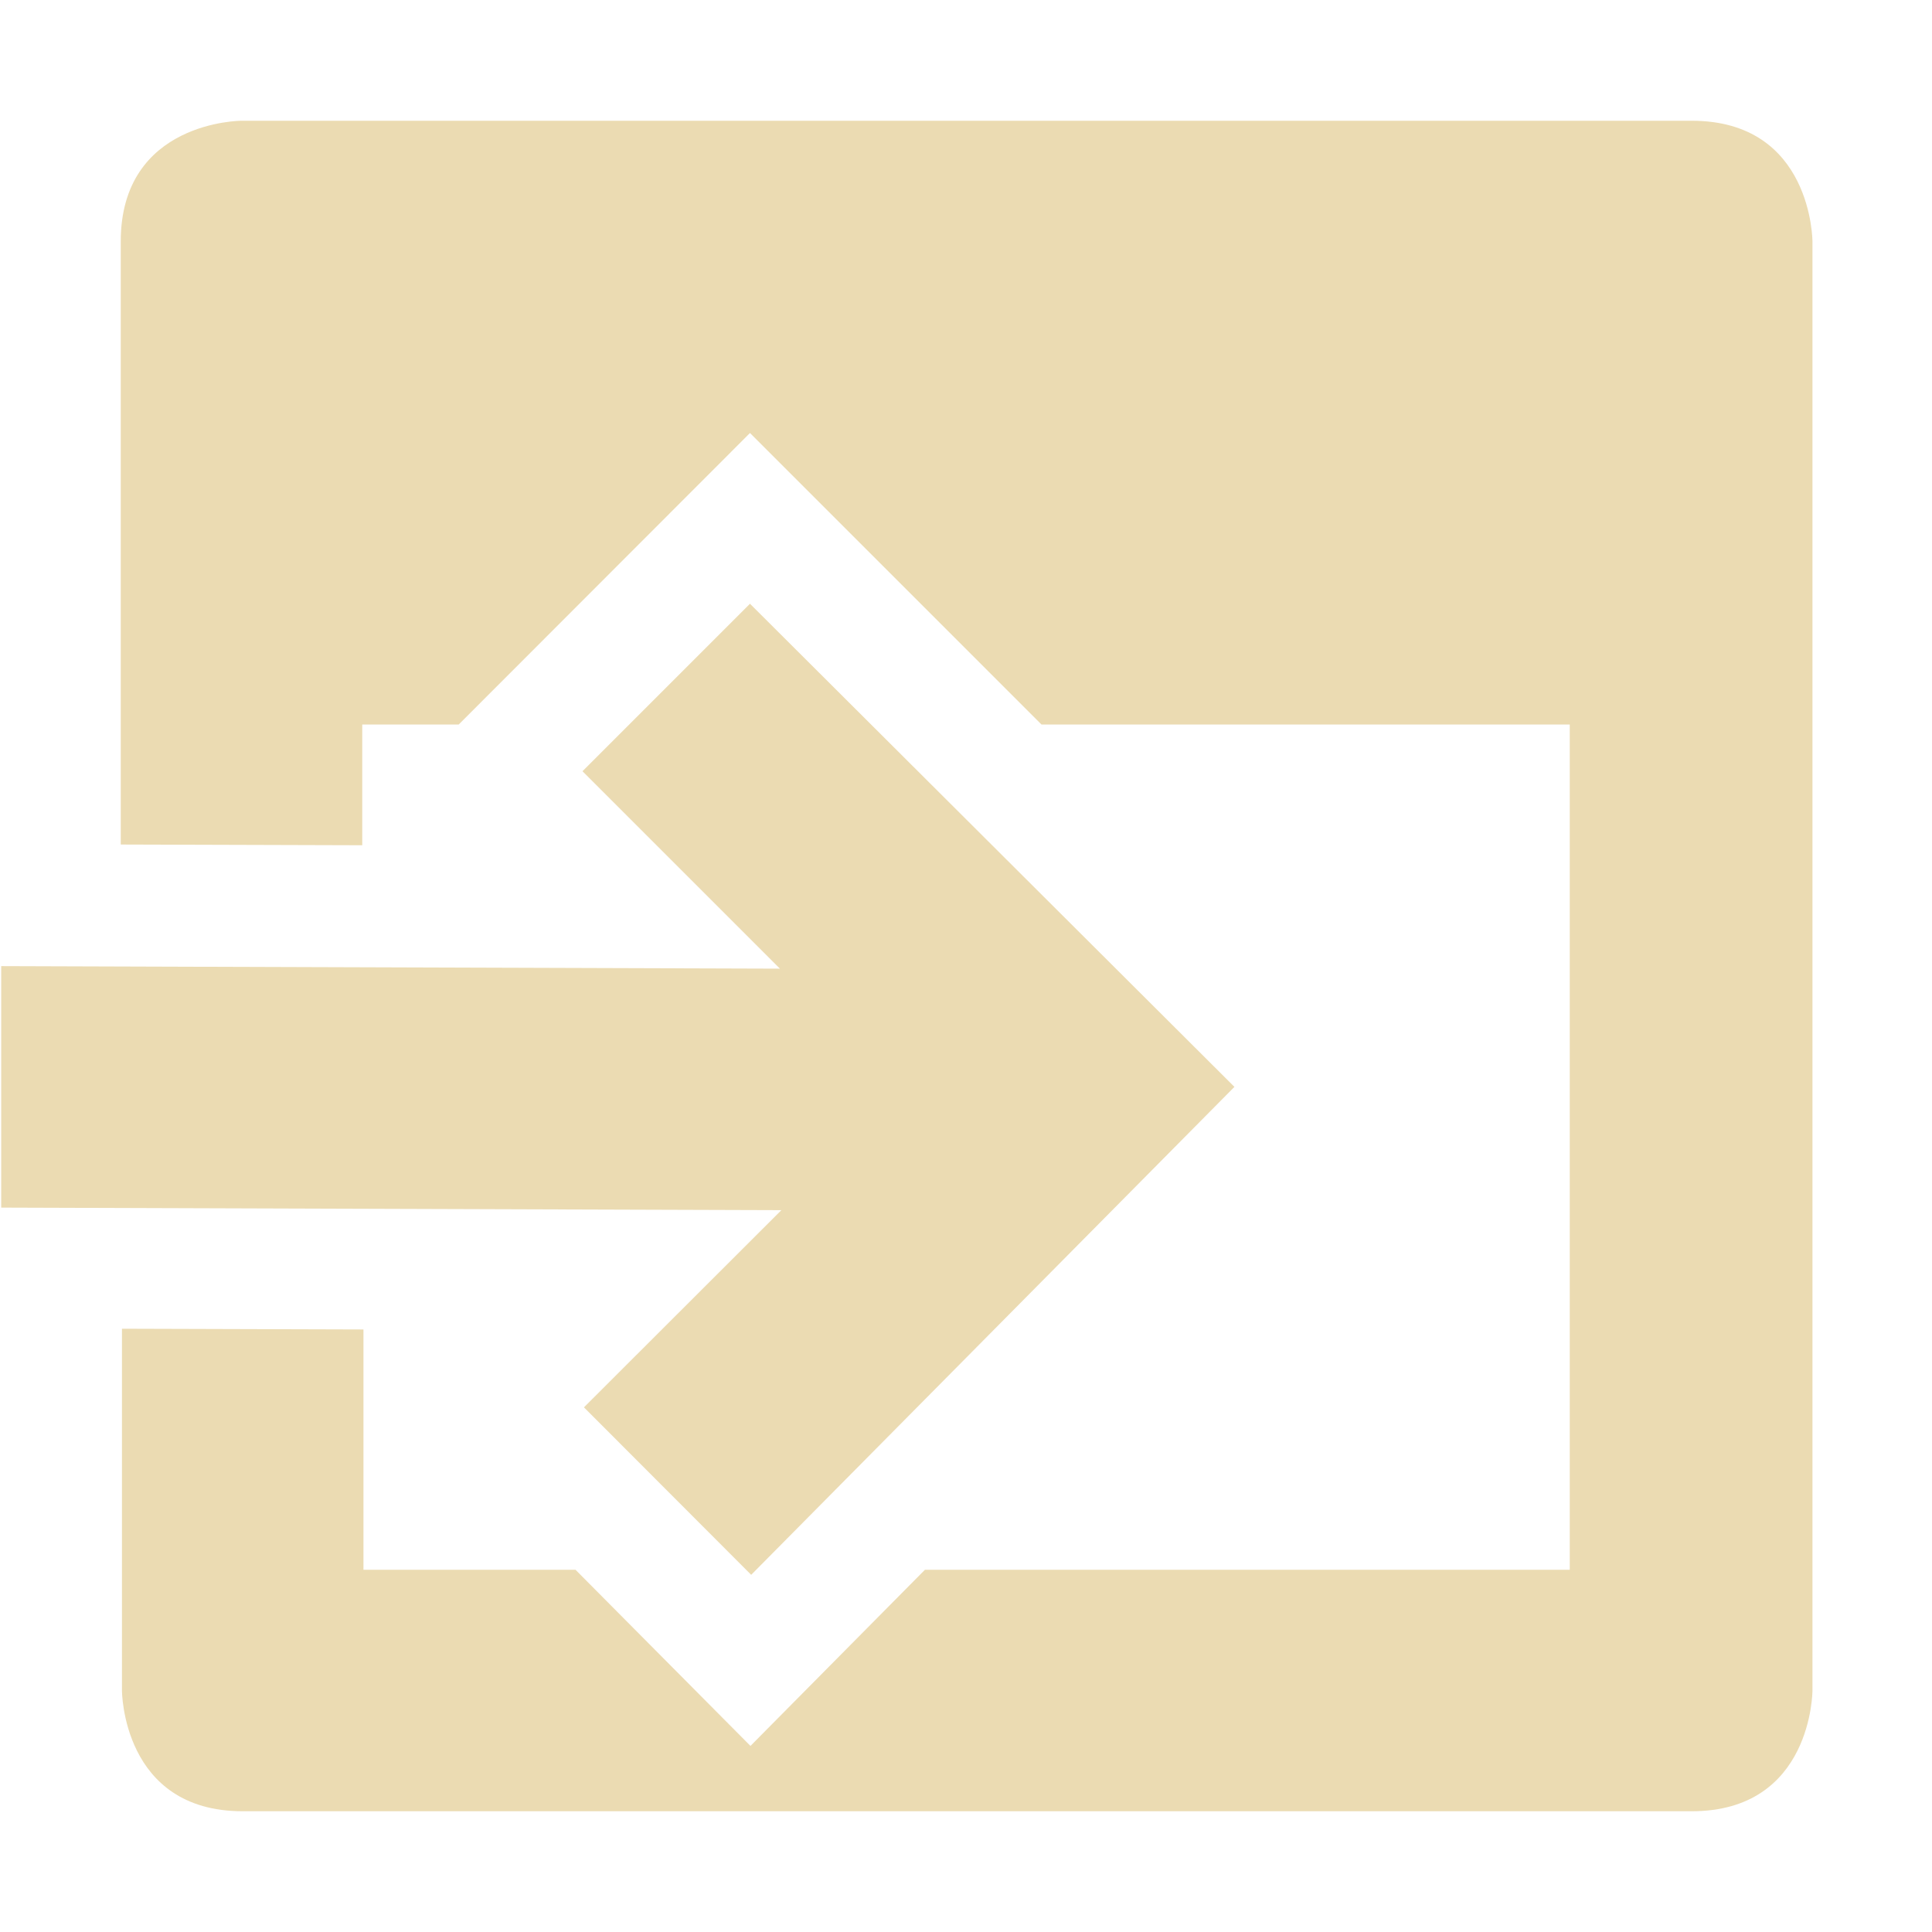
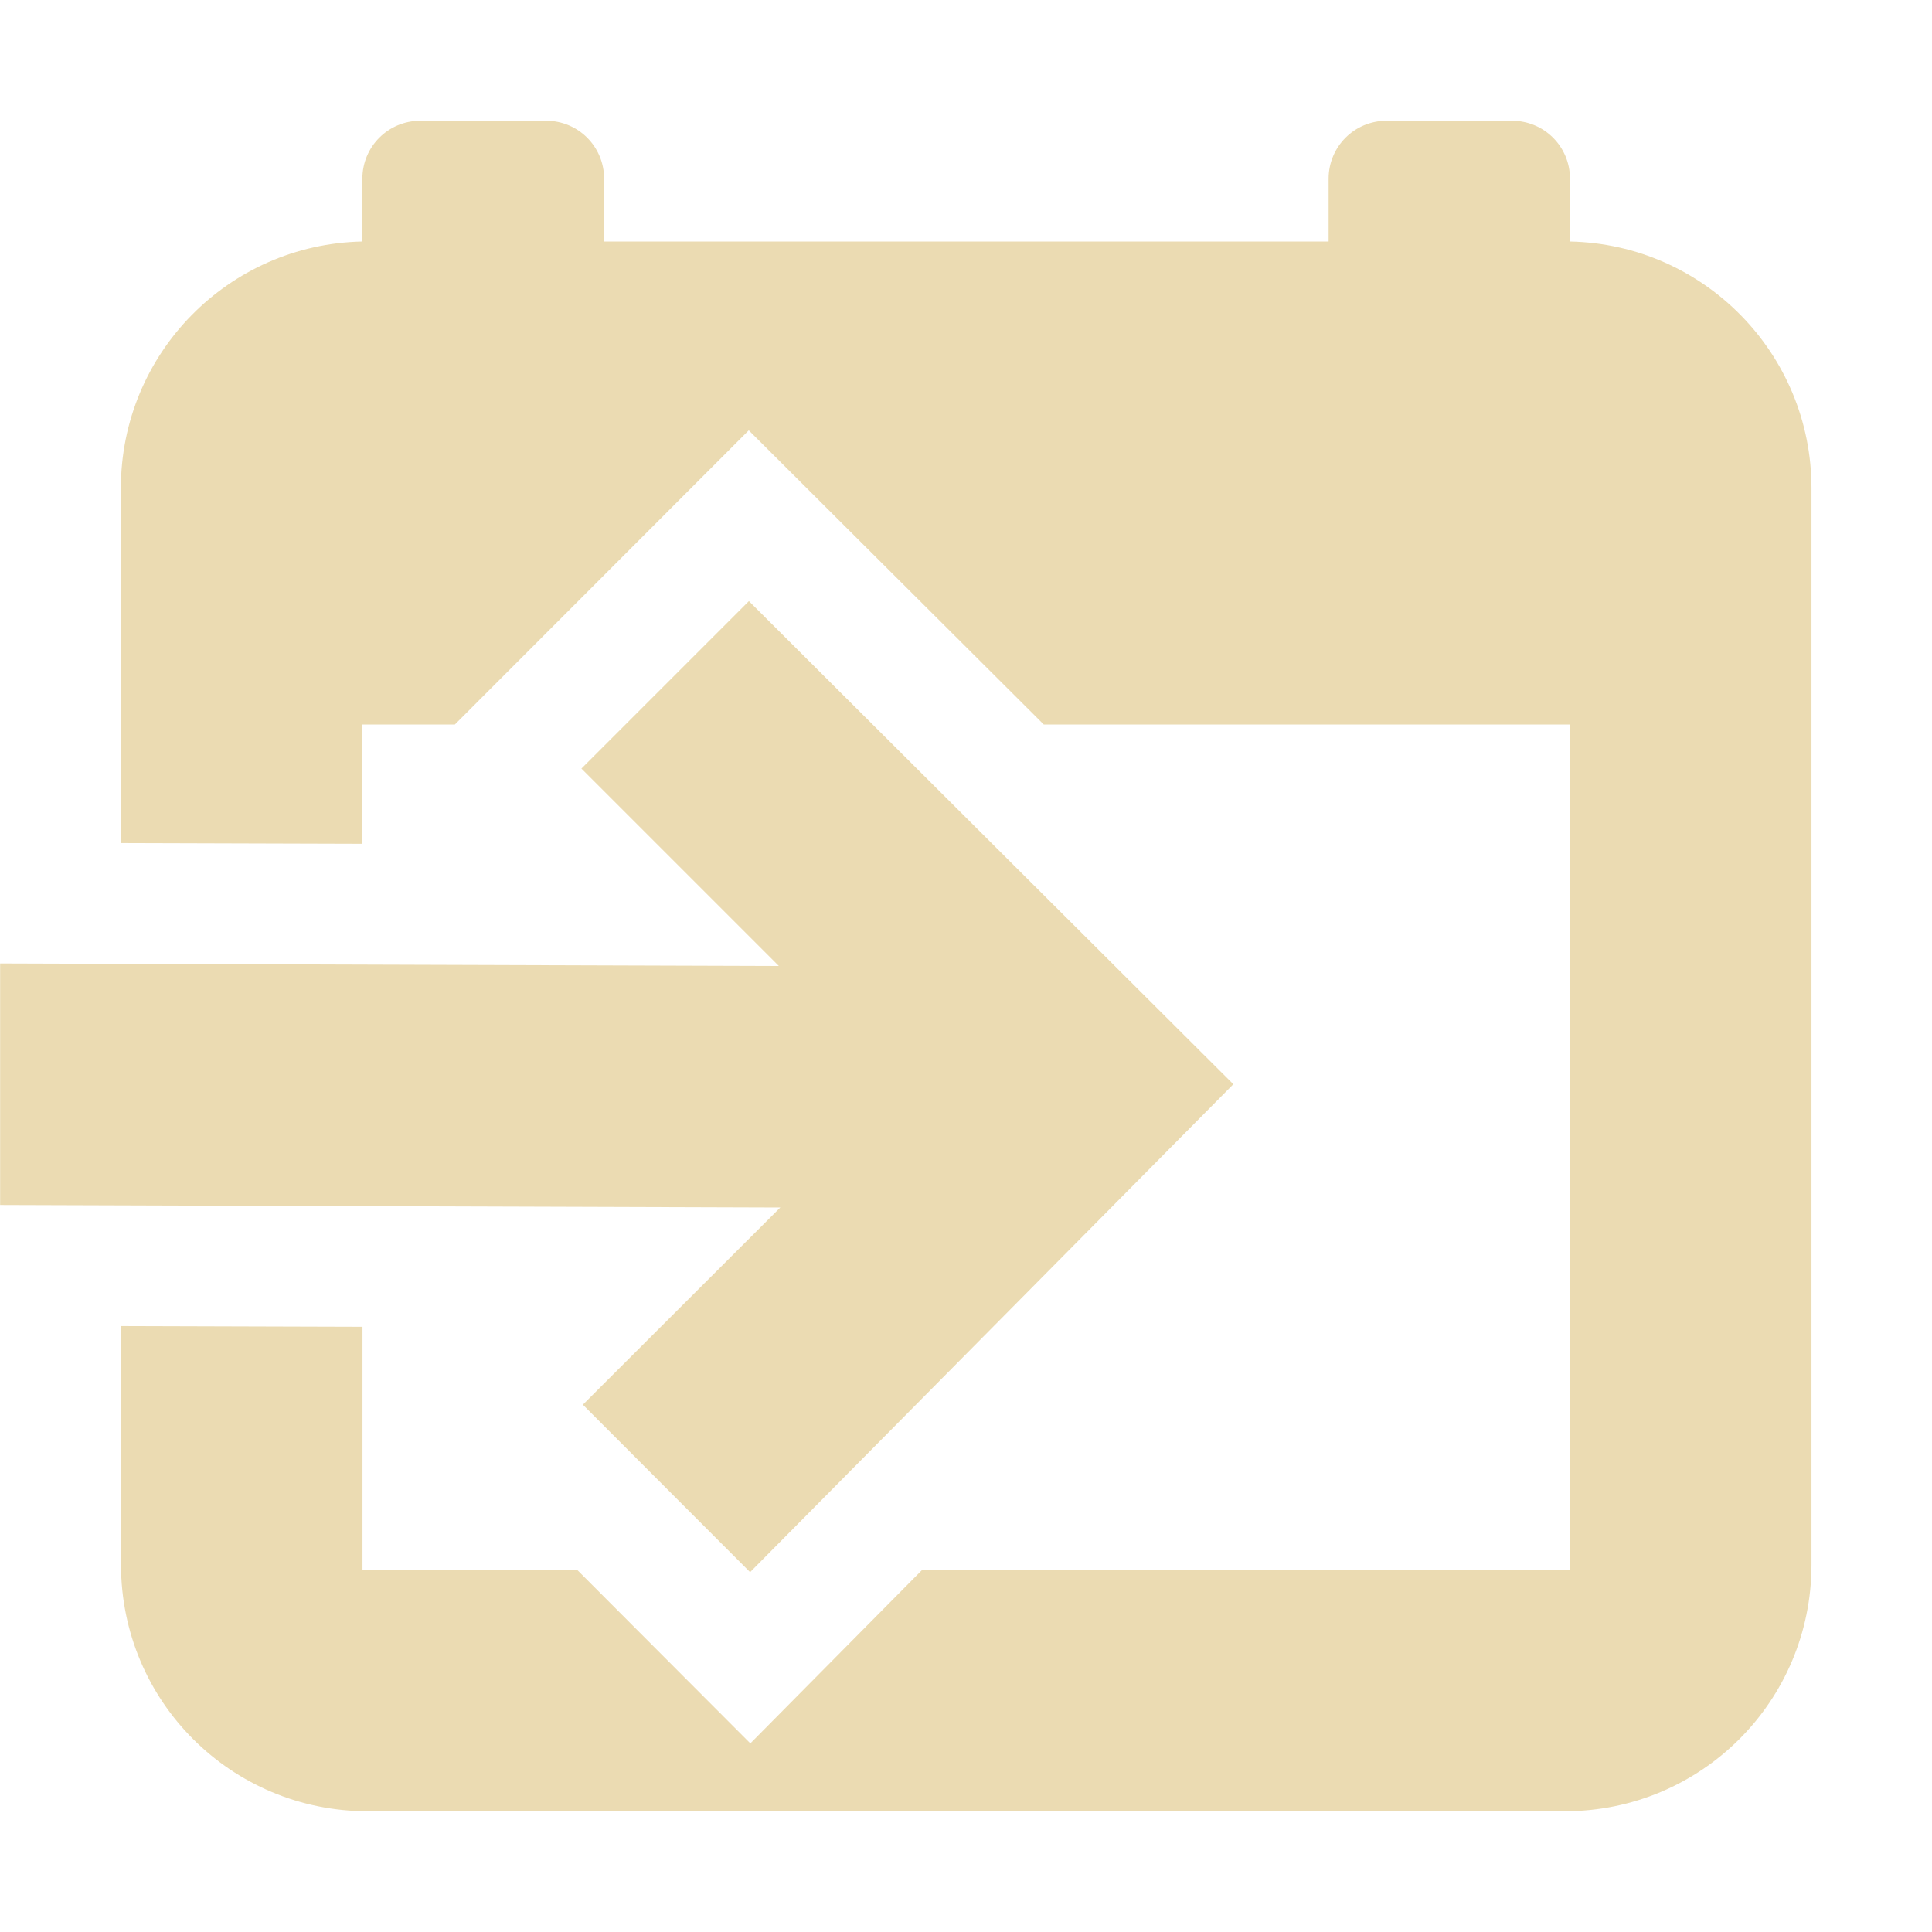
<svg xmlns="http://www.w3.org/2000/svg" width="16" height="16" version="1.1">
  <defs>
    <style id="current-color-scheme" type="text/css">.ColorScheme-Text { color:#ebdbb2; } .ColorScheme-Highlight { color:#458588; }</style>
  </defs>
-   <path class="ColorScheme-Text" d="m2 1s-1 0-1 1v4.994l2 0.006v-1h0.799l2.412-2.414 2.414 2.414h4.375v7h-5.34l-1.445 1.459-1.449-1.459h-1.756v-1.99l-2-0.006v2.996s0 1 1 1h12c1 0 1-1 1-1v-12s0-1-1-1zm4.211 4-1.387 1.387 1.635 1.635-6.449-0.021v2l6.461 0.021-1.635 1.633 1.385 1.387 4.002-4.041z" fill="currentColor" />
+   <path class="ColorScheme-Text" d="m3.481 1c-0.266 0-0.48 0.214-0.48 0.48v0.52c-1.109 0.023-2 0.928-2 2.043v2.939l2 0.006v-0.988h0.766l2.434-2.436 2.443 2.436h4.357v7h-5.363l-1.424 1.438-1.435-1.438h-1.777v-2.012l-2-0.006v1.975c0 1.133 0.914 2.043 2.043 2.043h9.914c1.129 0 2.043-0.91 2.043-2.043v-8.914c0-1.115-0.891-2.02-2-2.043v-0.52c0-0.266-0.214-0.48-0.48-0.48h-1.039c-0.266 0-0.48 0.214-0.48 0.48v0.52h-6v-0.52c0-0.266-0.214-0.48-0.48-0.48zm2.721 3.978-1.387 1.387 1.635 1.635-6.449-0.021v2l6.461 0.021-1.635 1.633 1.385 1.387 4.002-4.041z" fill="currentColor" />
</svg>
